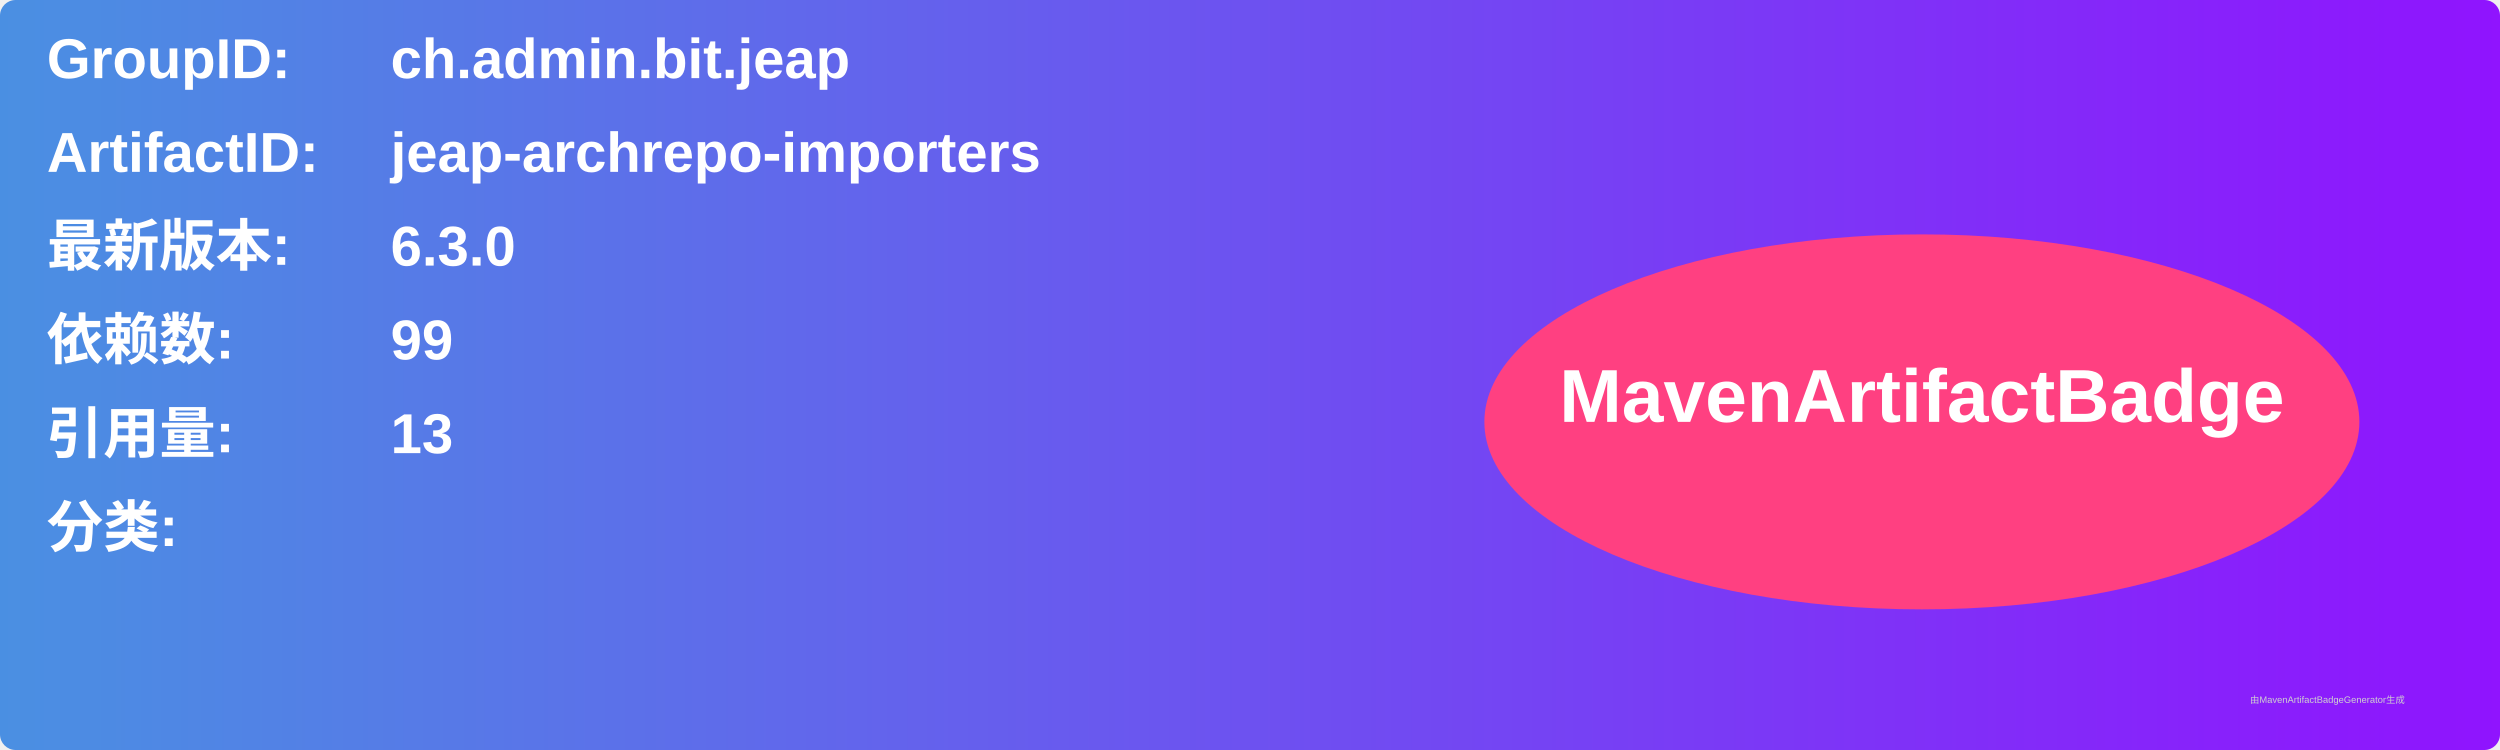
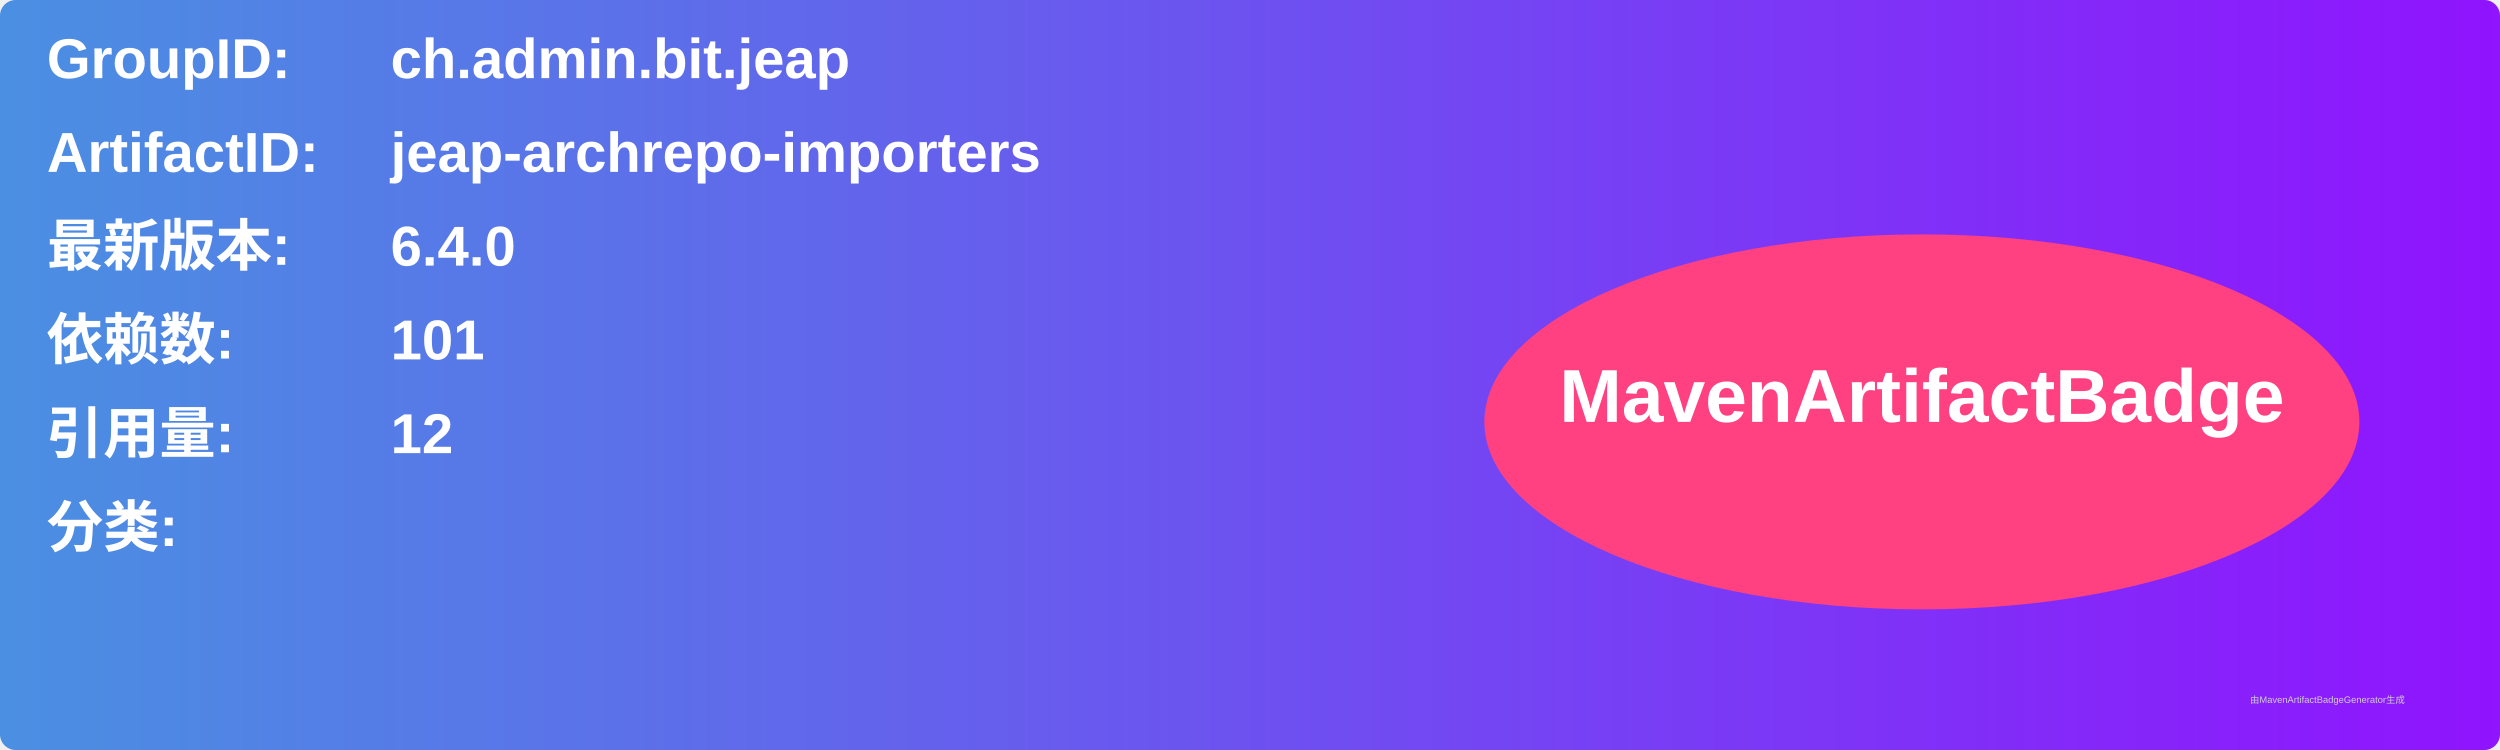
<svg xmlns="http://www.w3.org/2000/svg" width="800" height="240" viewBox="0 0 800 240">
  <linearGradient id="grad" x1="0%" y1="0%" x2="100%" y2="0%">
    <stop offset="0%" stop-color="#4a90e2" />
    <stop offset="100%" stop-color="#9013fe" />
  </linearGradient>
  <rect width="100%" height="100%" rx="5" ry="5" fill="url(#grad)" />
  <g transform="translate(15, 15)">
    <text x="0" y="10" font-family="Arial" font-size="18" fill="white" font-weight="bold" width="260">GroupID:</text>
    <text x="110" y="10" font-family="Arial" font-size="18" fill="white" font-weight="bold" width="460">ch.admin.bit.jeap</text>
    <text x="0" y="40" font-family="Arial" font-size="18" fill="white" font-weight="bold" width="260">ArtifactID:</text>
    <text x="110" y="40" font-family="Arial" font-size="18" fill="white" font-weight="bold" width="460">jeap-archrepo-importers</text>
    <text x="0" y="70" font-family="Arial" font-size="18" fill="white" font-weight="bold">最新版本:</text>
    <text x="110" y="70" font-family="Arial" font-size="18" fill="white" font-weight="bold">
-       <tspan font-weight="bold">6.3.0</tspan>
+       <tspan font-weight="bold">6.4.0</tspan>
    </text>
    <text x="0" y="100" font-family="Arial" font-size="18" fill="white" font-weight="bold">依赖数: </text>
    <text x="110" y="100" font-family="Arial" font-size="18" fill="white">
-       <tspan font-weight="bold">99</tspan>
+       <tspan font-weight="bold">101</tspan>
    </text>
    <text x="0" y="130" font-family="Arial" font-size="18" fill="white" font-weight="bold">引用量: </text>
    <text x="110" y="130" font-family="Arial" font-size="18" fill="white">
-       <tspan font-weight="bold">13</tspan>
+       <tspan font-weight="bold">12</tspan>
    </text>
    <text x="0" y="160" font-family="Arial" font-size="18" fill="white" font-weight="bold">分类:</text>
    <text x="10" y="190" font-family="Arial" font-size="10" fill="white">
      <tspan font-weight="bold" />
    </text>
    <ellipse cx="600" cy="120" rx="140" ry="60" fill="#ff4081" />
    <text x="600" y="120" text-anchor="middle" font-family="Arial" font-size="24" fill="white" font-weight="bold">MavenArtifactBadge</text>
  </g>
  <text x="720" y="225" font-family="Arial" font-size="3" fill="#d0d0d0">由MavenArtifactBadgeGenerator生成</text>
</svg>
